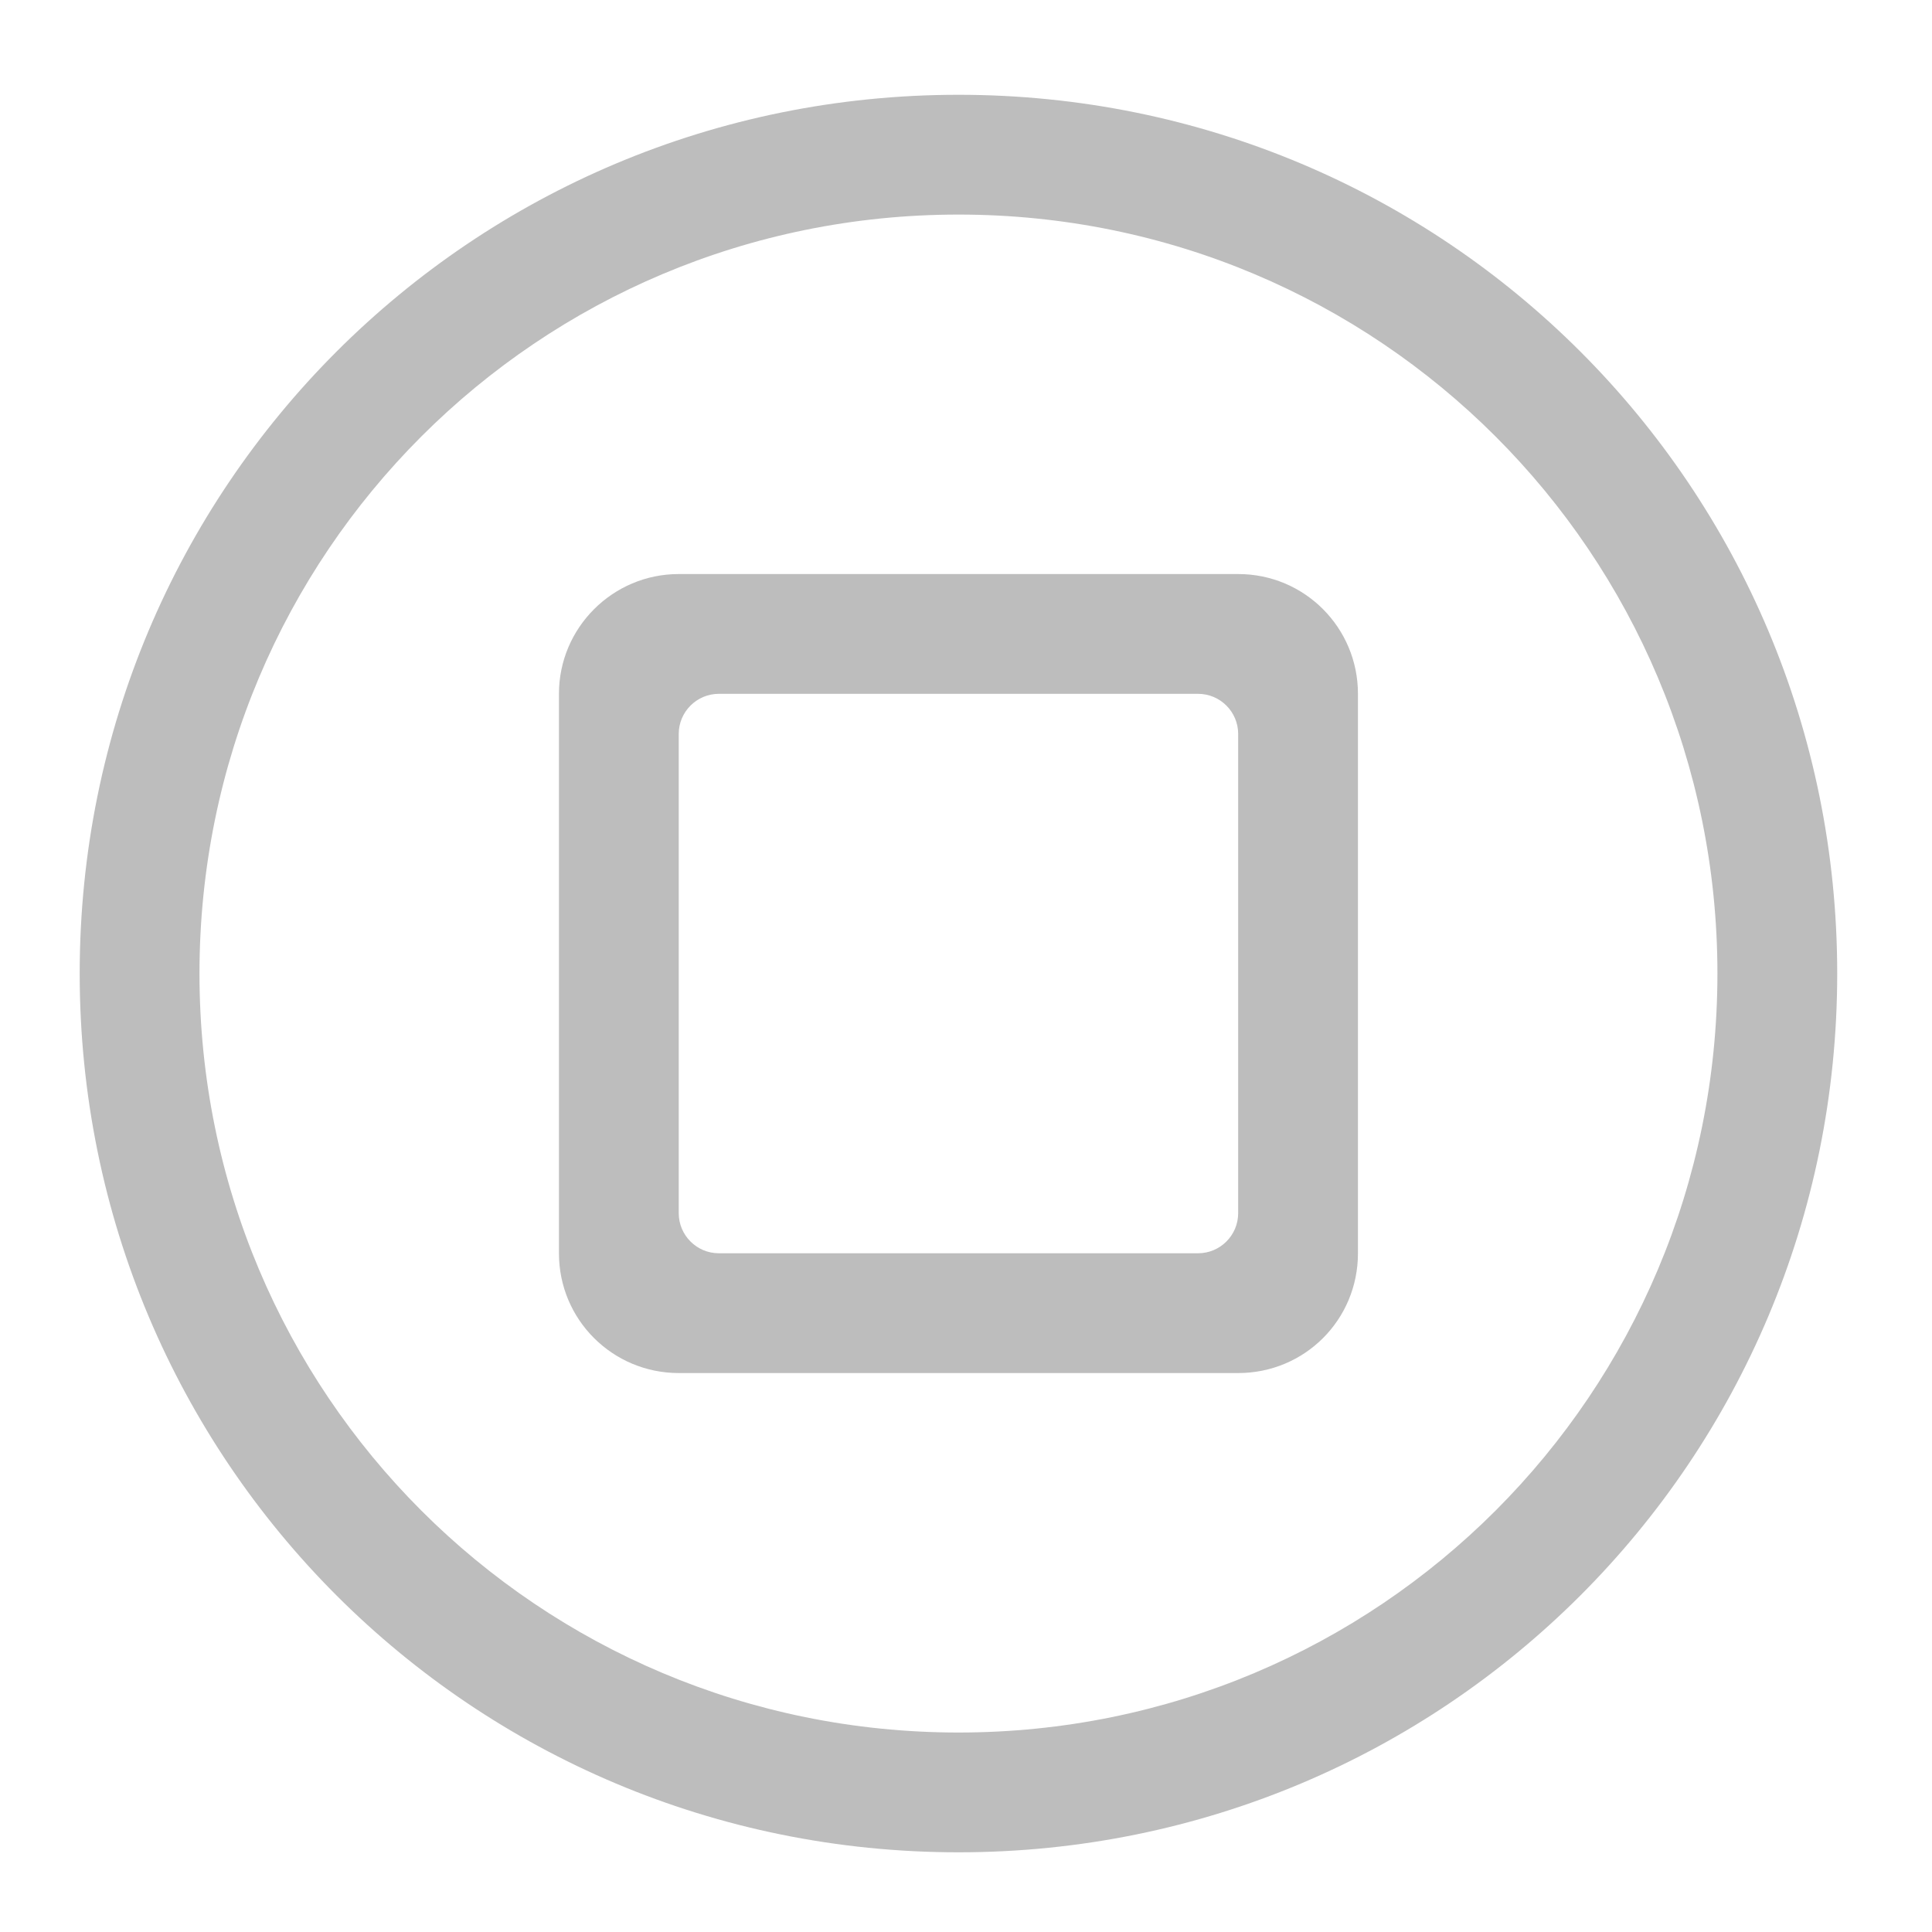
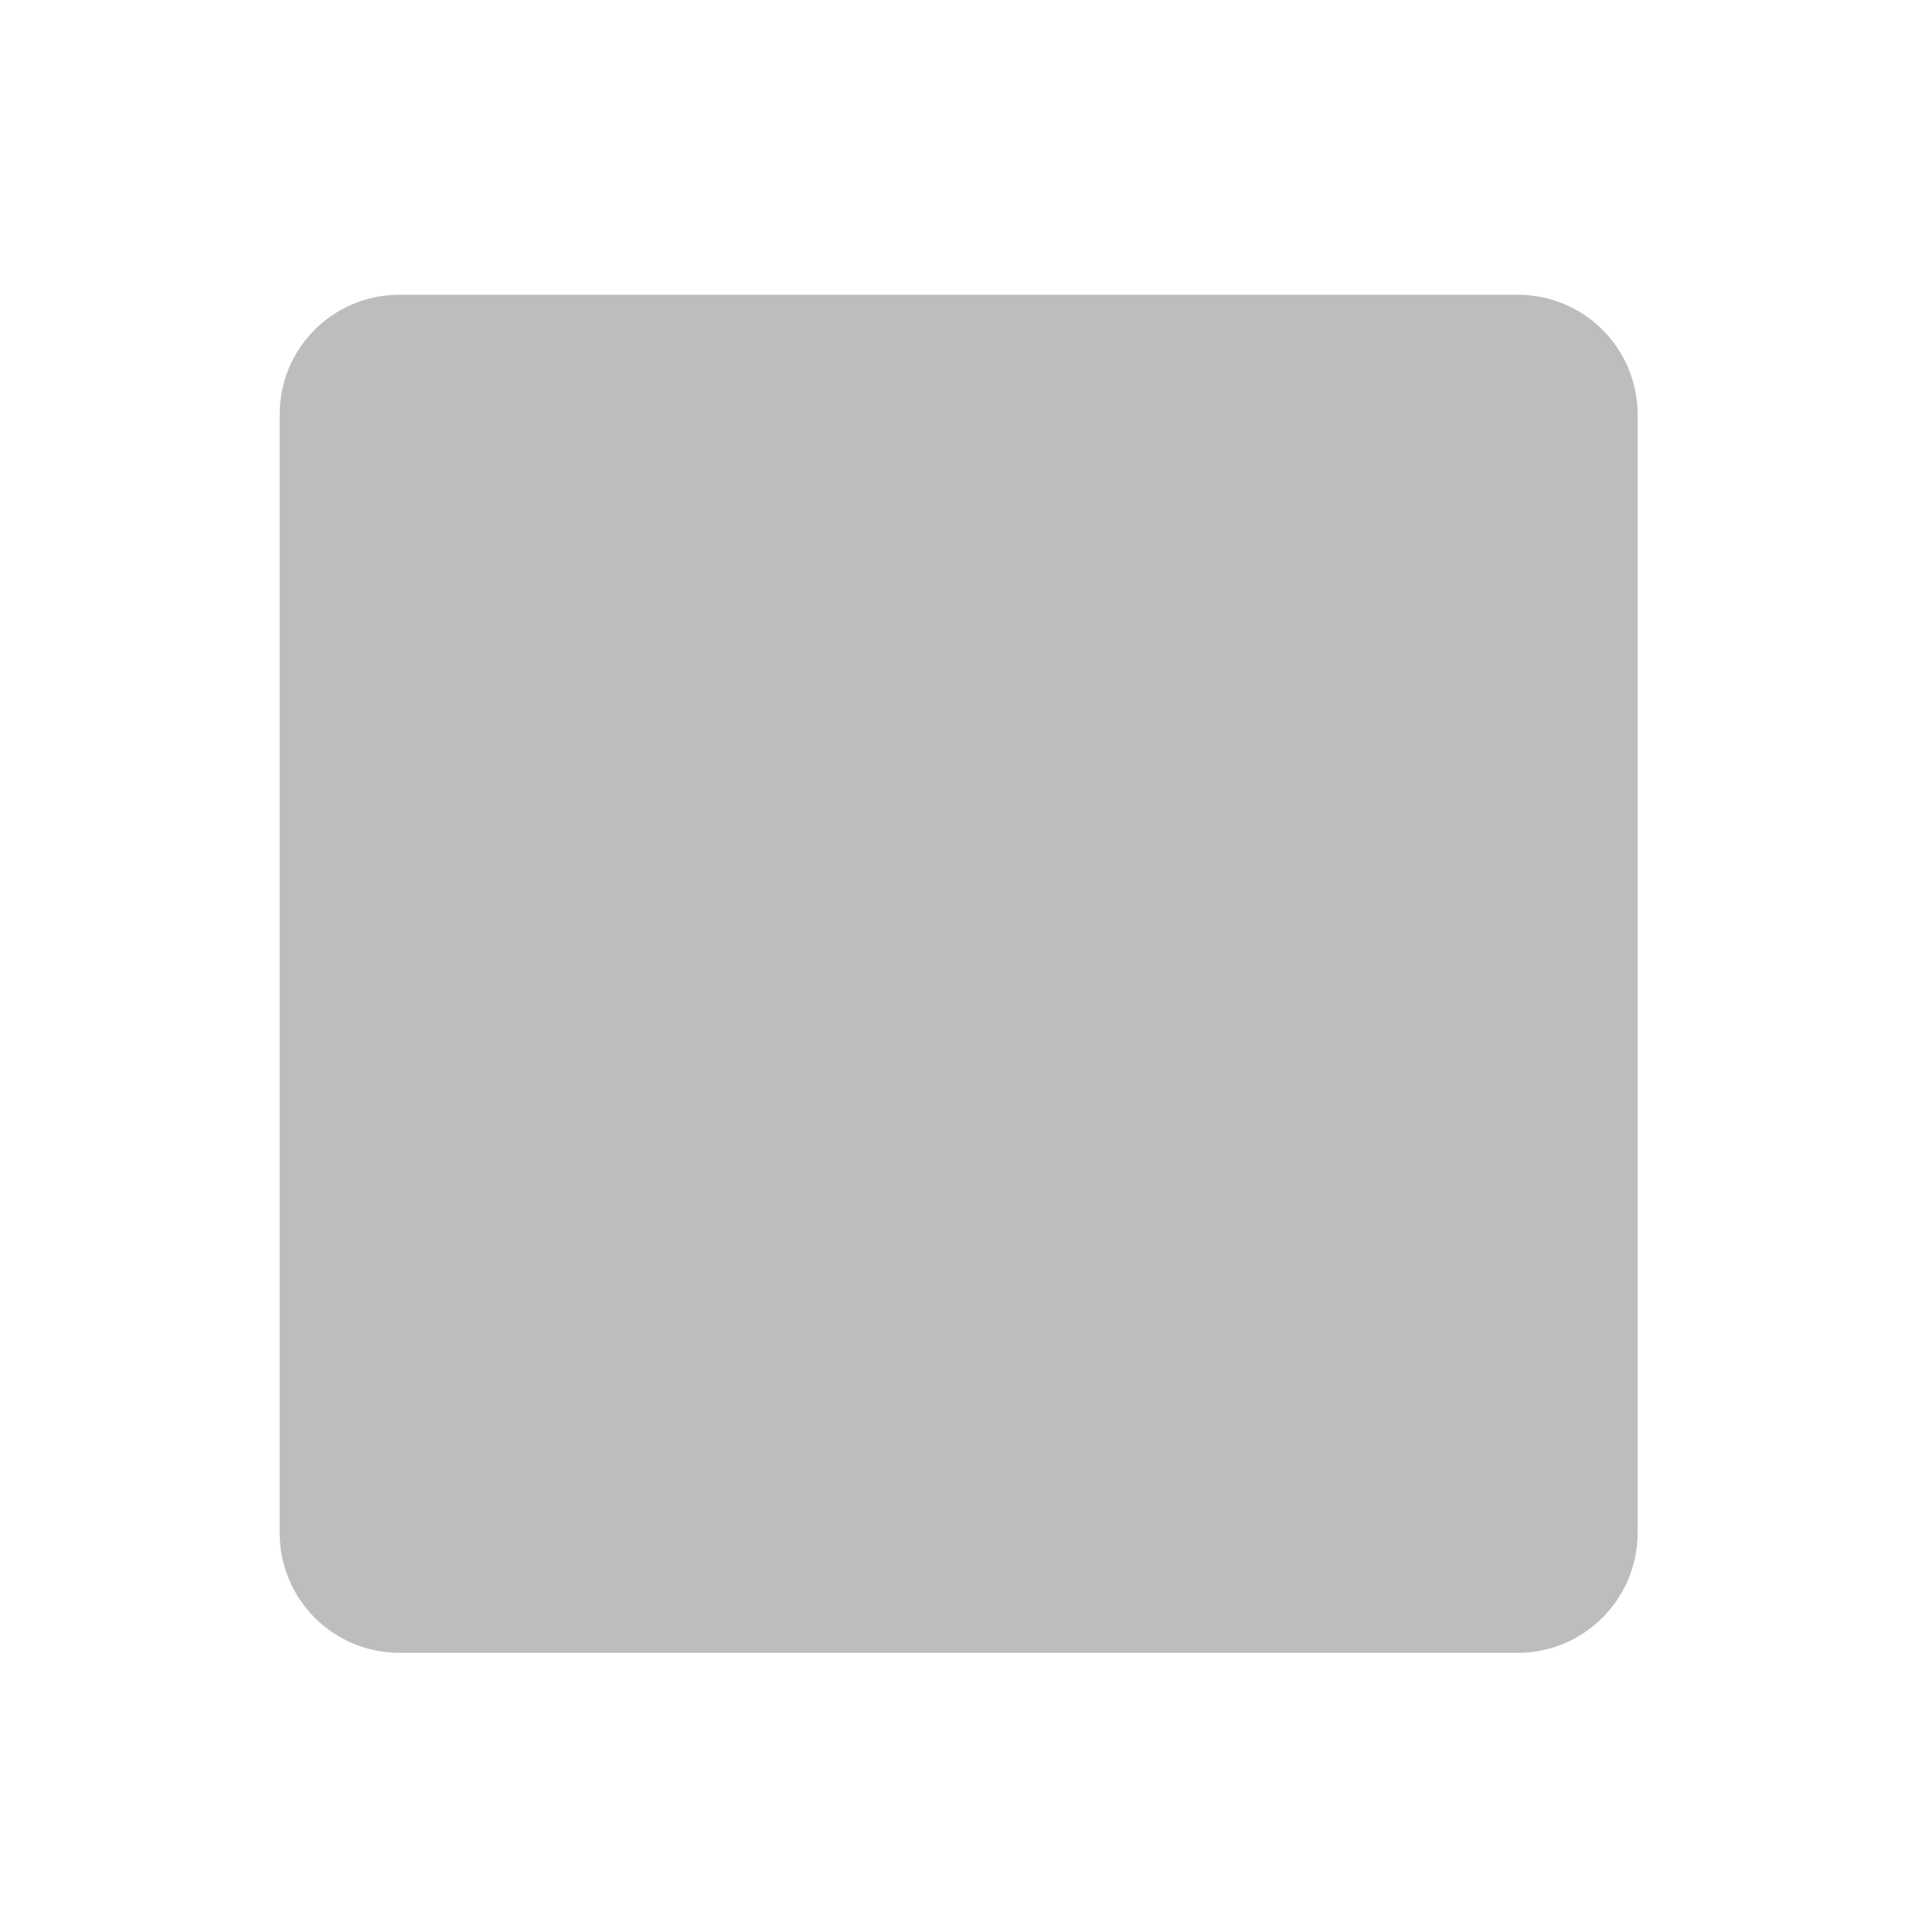
- <svg xmlns="http://www.w3.org/2000/svg" width="16pt" height="16pt" viewBox="0 0 16 16" version="1.1">
+ <svg xmlns="http://www.w3.org/2000/svg" width="16px" height="16px" viewBox="0 0 16 16" version="1.1">
  <g id="surface1">
-     <path style=" stroke:none;fill-rule:nonzero;fill:rgb(74.118%,74.118%,74.118%);fill-opacity:1;" d="M 7.938 0.785 C 3.906 0.785 0.66 4.031 0.66 8.062 C 0.66 12.094 3.906 15.34 7.938 15.34 C 11.969 15.34 15.215 12.094 15.215 8.062 C 15.215 4.031 11.969 0.785 7.938 0.785 Z M 7.938 1.777 C 11.418 1.777 14.223 4.582 14.223 8.062 C 14.223 11.543 11.418 14.348 7.938 14.348 C 4.457 14.348 1.652 11.543 1.652 8.062 C 1.652 4.582 4.457 1.777 7.938 1.777 Z M 7.938 1.777 " />
-     <path style=" stroke:none;fill-rule:nonzero;fill:rgb(74.118%,74.118%,74.118%);fill-opacity:1;" d="M 5.621 4.754 C 5.074 4.754 4.629 5.199 4.629 5.746 L 4.629 10.379 C 4.629 10.93 5.074 11.371 5.621 11.371 L 10.254 11.371 C 10.805 11.371 11.246 10.93 11.246 10.379 L 11.246 5.746 C 11.246 5.199 10.805 4.754 10.254 4.754 Z M 5.953 5.746 L 9.922 5.746 C 10.105 5.746 10.254 5.895 10.254 6.078 L 10.254 10.047 C 10.254 10.23 10.105 10.379 9.922 10.379 L 5.953 10.379 C 5.77 10.379 5.621 10.23 5.621 10.047 L 5.621 6.078 C 5.621 5.895 5.77 5.746 5.953 5.746 Z M 5.953 5.746 " />
+     <path style=" stroke:none;fill-rule:nonzero;fill:rgb(74.118%,74.118%,74.118%);fill-opacity:1;" d="M 13.562 3.434 L 13.562 12.695 C 13.562 13.242 13.117 13.688 12.57 13.688 L 3.309 13.688 C 2.758 13.688 2.316 13.242 2.316 12.695 L 2.316 3.434 C 2.316 2.883 2.758 2.441 3.309 2.441 L 12.57 2.441 C 13.117 2.441 13.562 2.883 13.562 3.434 Z M 13.562 3.434 " />
  </g>
</svg>
